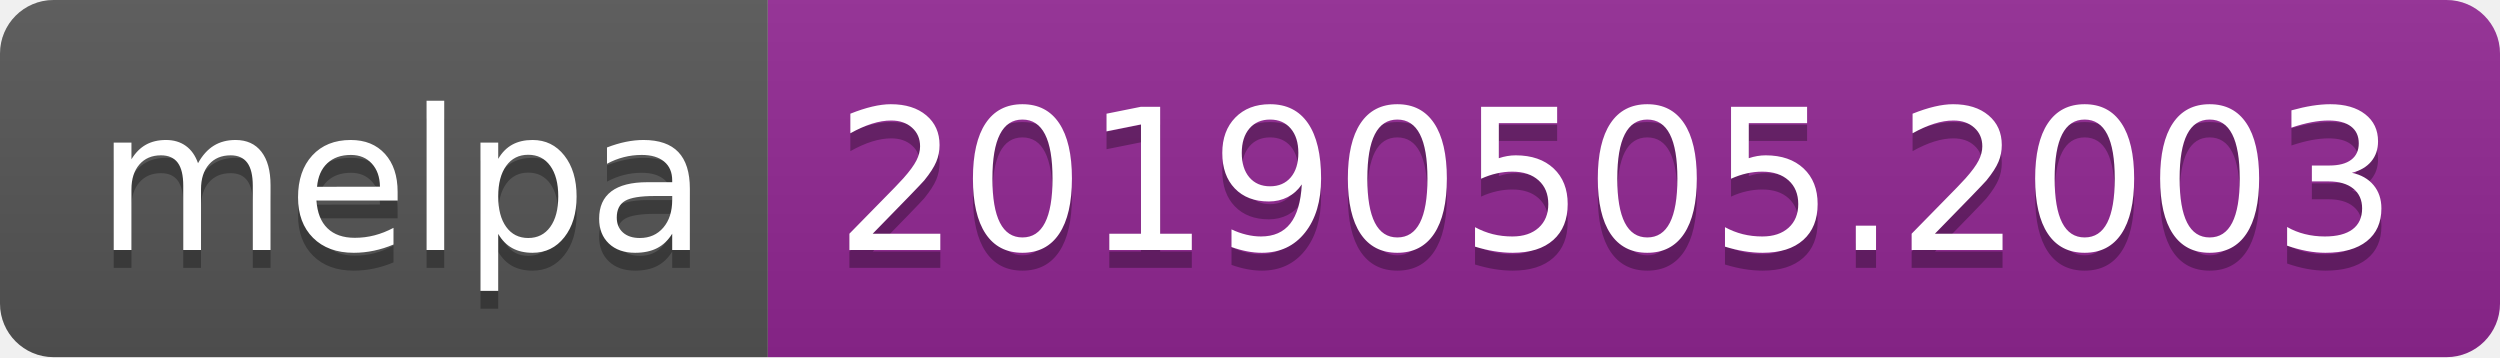
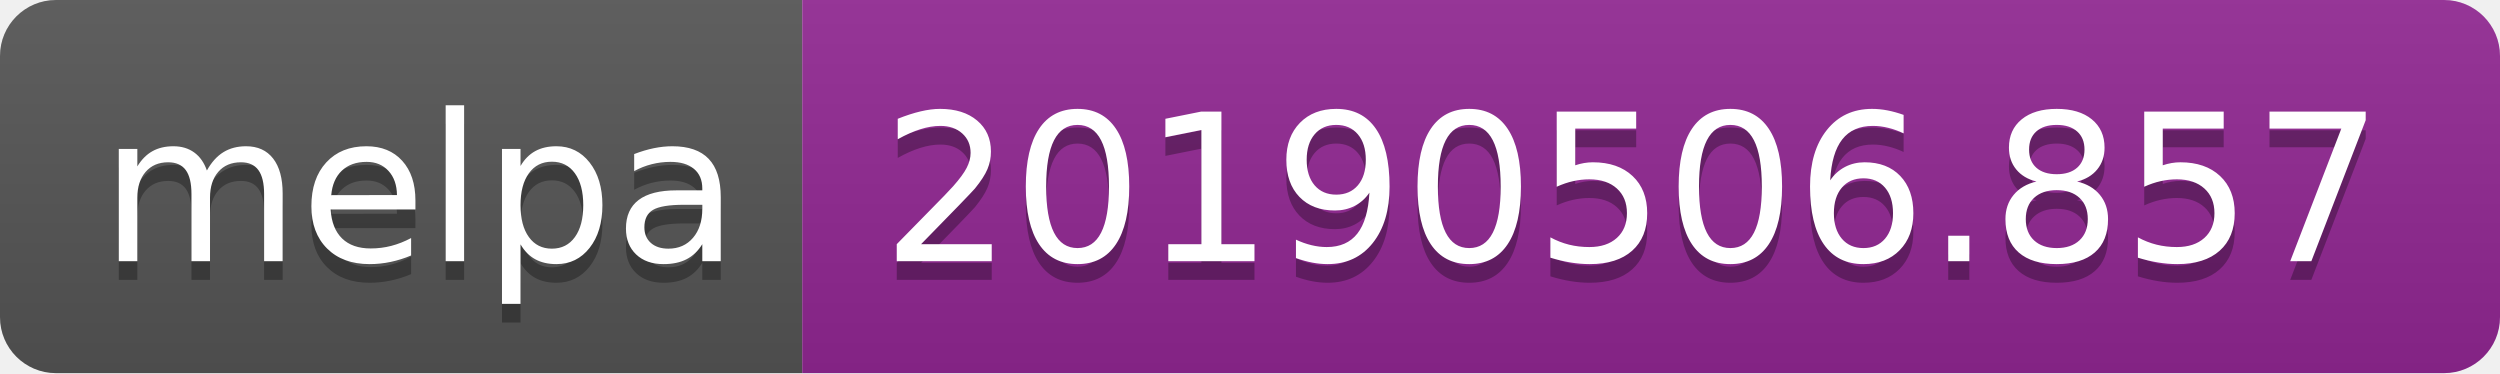
- <svg xmlns="http://www.w3.org/2000/svg" width="140" height="20">
+ <svg xmlns="http://www.w3.org/2000/svg" width="134" height="20">
  <linearGradient id="b" x2="0" y2="100%">
    <stop offset="0" stop-color="#bbb" stop-opacity=".1" />
    <stop offset="1" stop-opacity=".1" />
  </linearGradient>
  <clipPath id="a">
-     <rect width="140" height="20" rx="3" fill="#fff" />
+     <rect width="134" height="20" rx="3" fill="#fff" />
  </clipPath>
  <g clip-path="url(#a)">
    <path fill="#555" d="M0 0h43v20H0z" />
-     <path fill="#922793" d="M43 0h97v20H43z" />
-     <path fill="url(#b)" d="M0 0h140v20H0z" />
+     <path fill="#922793" d="M43 0h91v20H43z" />
+     <path fill="url(#b)" d="M0 0h134v20H0z" />
  </g>
  <g fill="#fff" text-anchor="middle" font-family="DejaVu Sans,Verdana,Geneva,sans-serif" font-size="110">
    <text x="225" y="150" fill="#010101" fill-opacity=".3" transform="scale(.1)" textLength="330">melpa</text>
    <text x="225" y="140" transform="scale(.1)" textLength="330">melpa</text>
-     <text x="905" y="150" fill="#010101" fill-opacity=".3" transform="scale(.1)" textLength="870">20190505.2003</text>
-     <text x="905" y="140" transform="scale(.1)" textLength="870">20190505.2003</text>
+     <text x="875" y="150" fill="#010101" fill-opacity=".3" transform="scale(.1)" textLength="810">20190506.857</text>
+     <text x="875" y="140" transform="scale(.1)" textLength="810">20190506.857</text>
  </g>
</svg>
